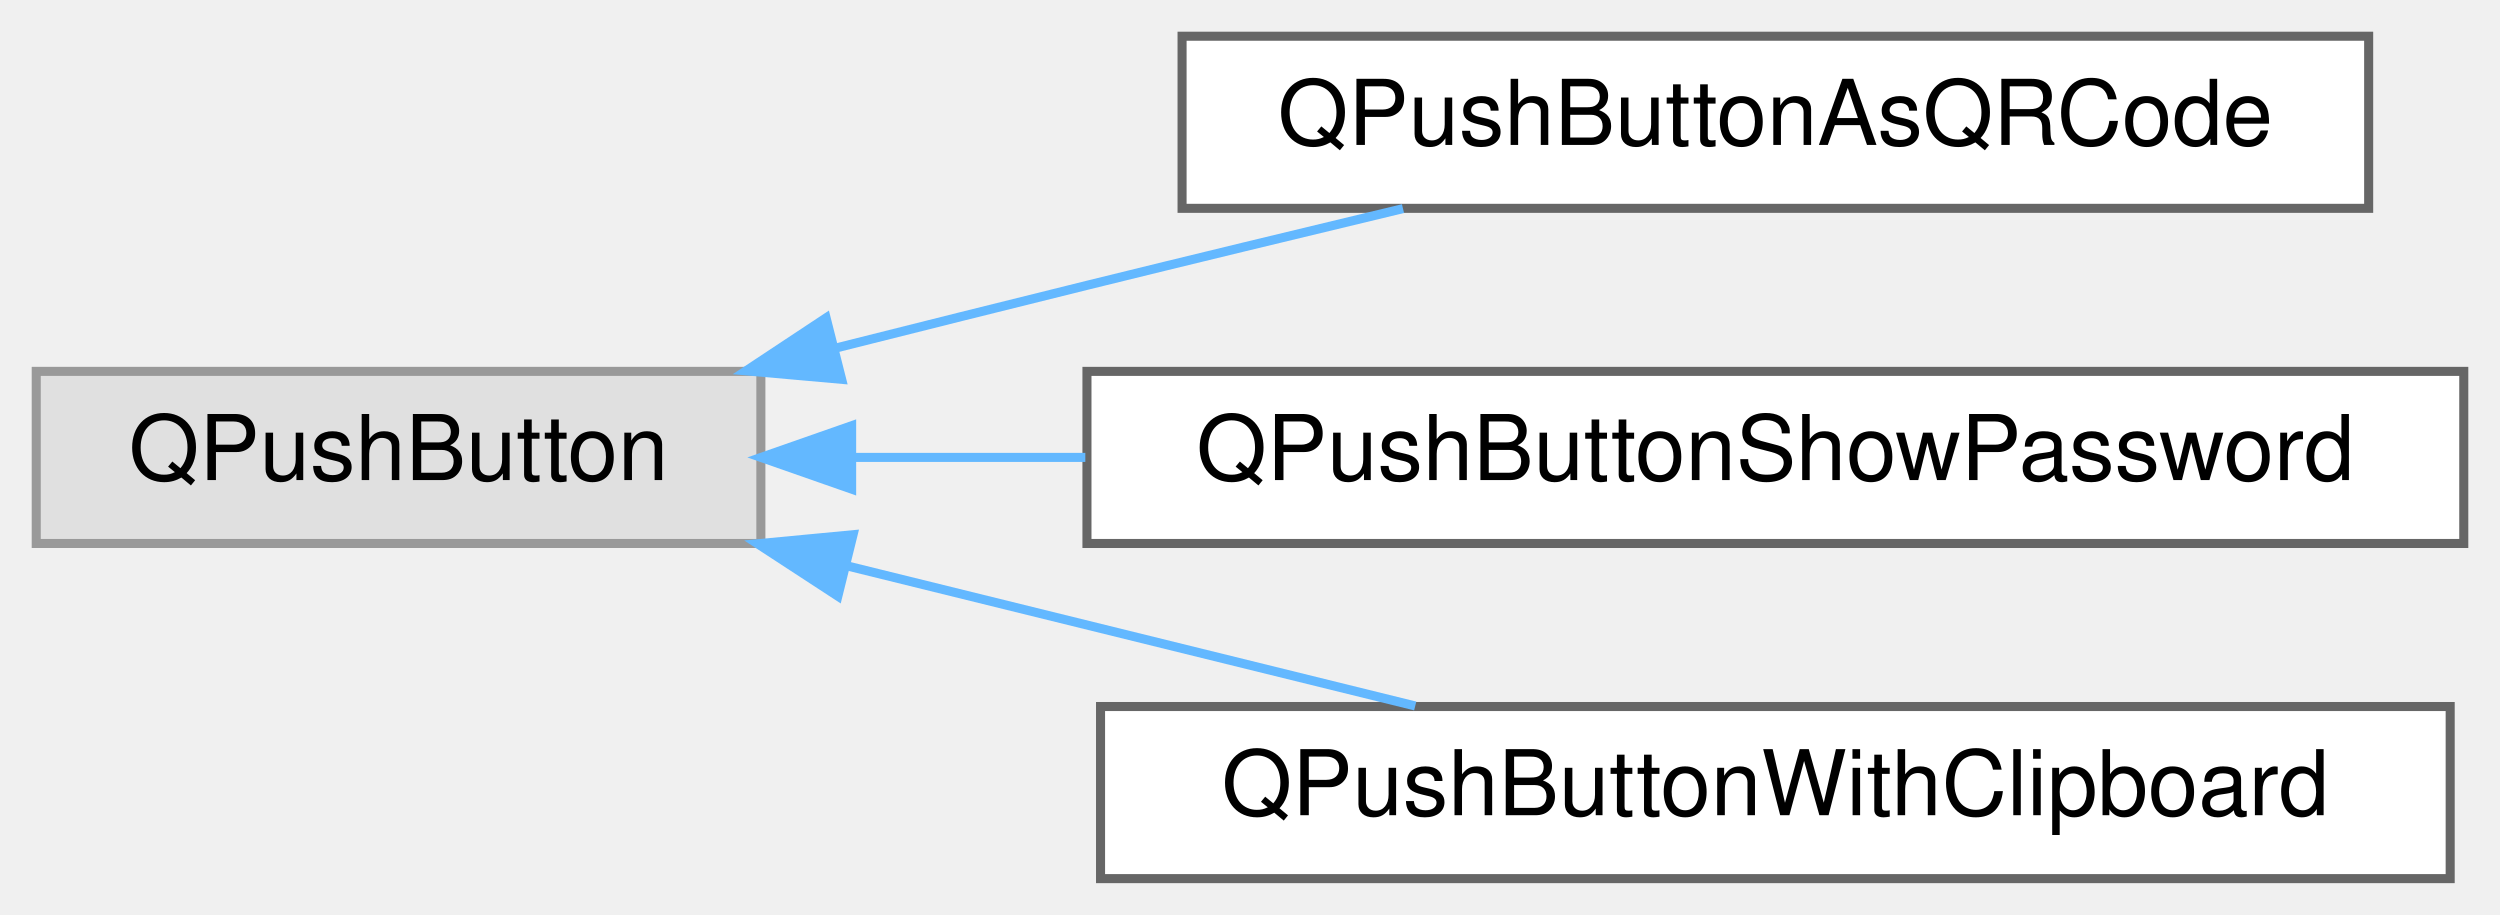
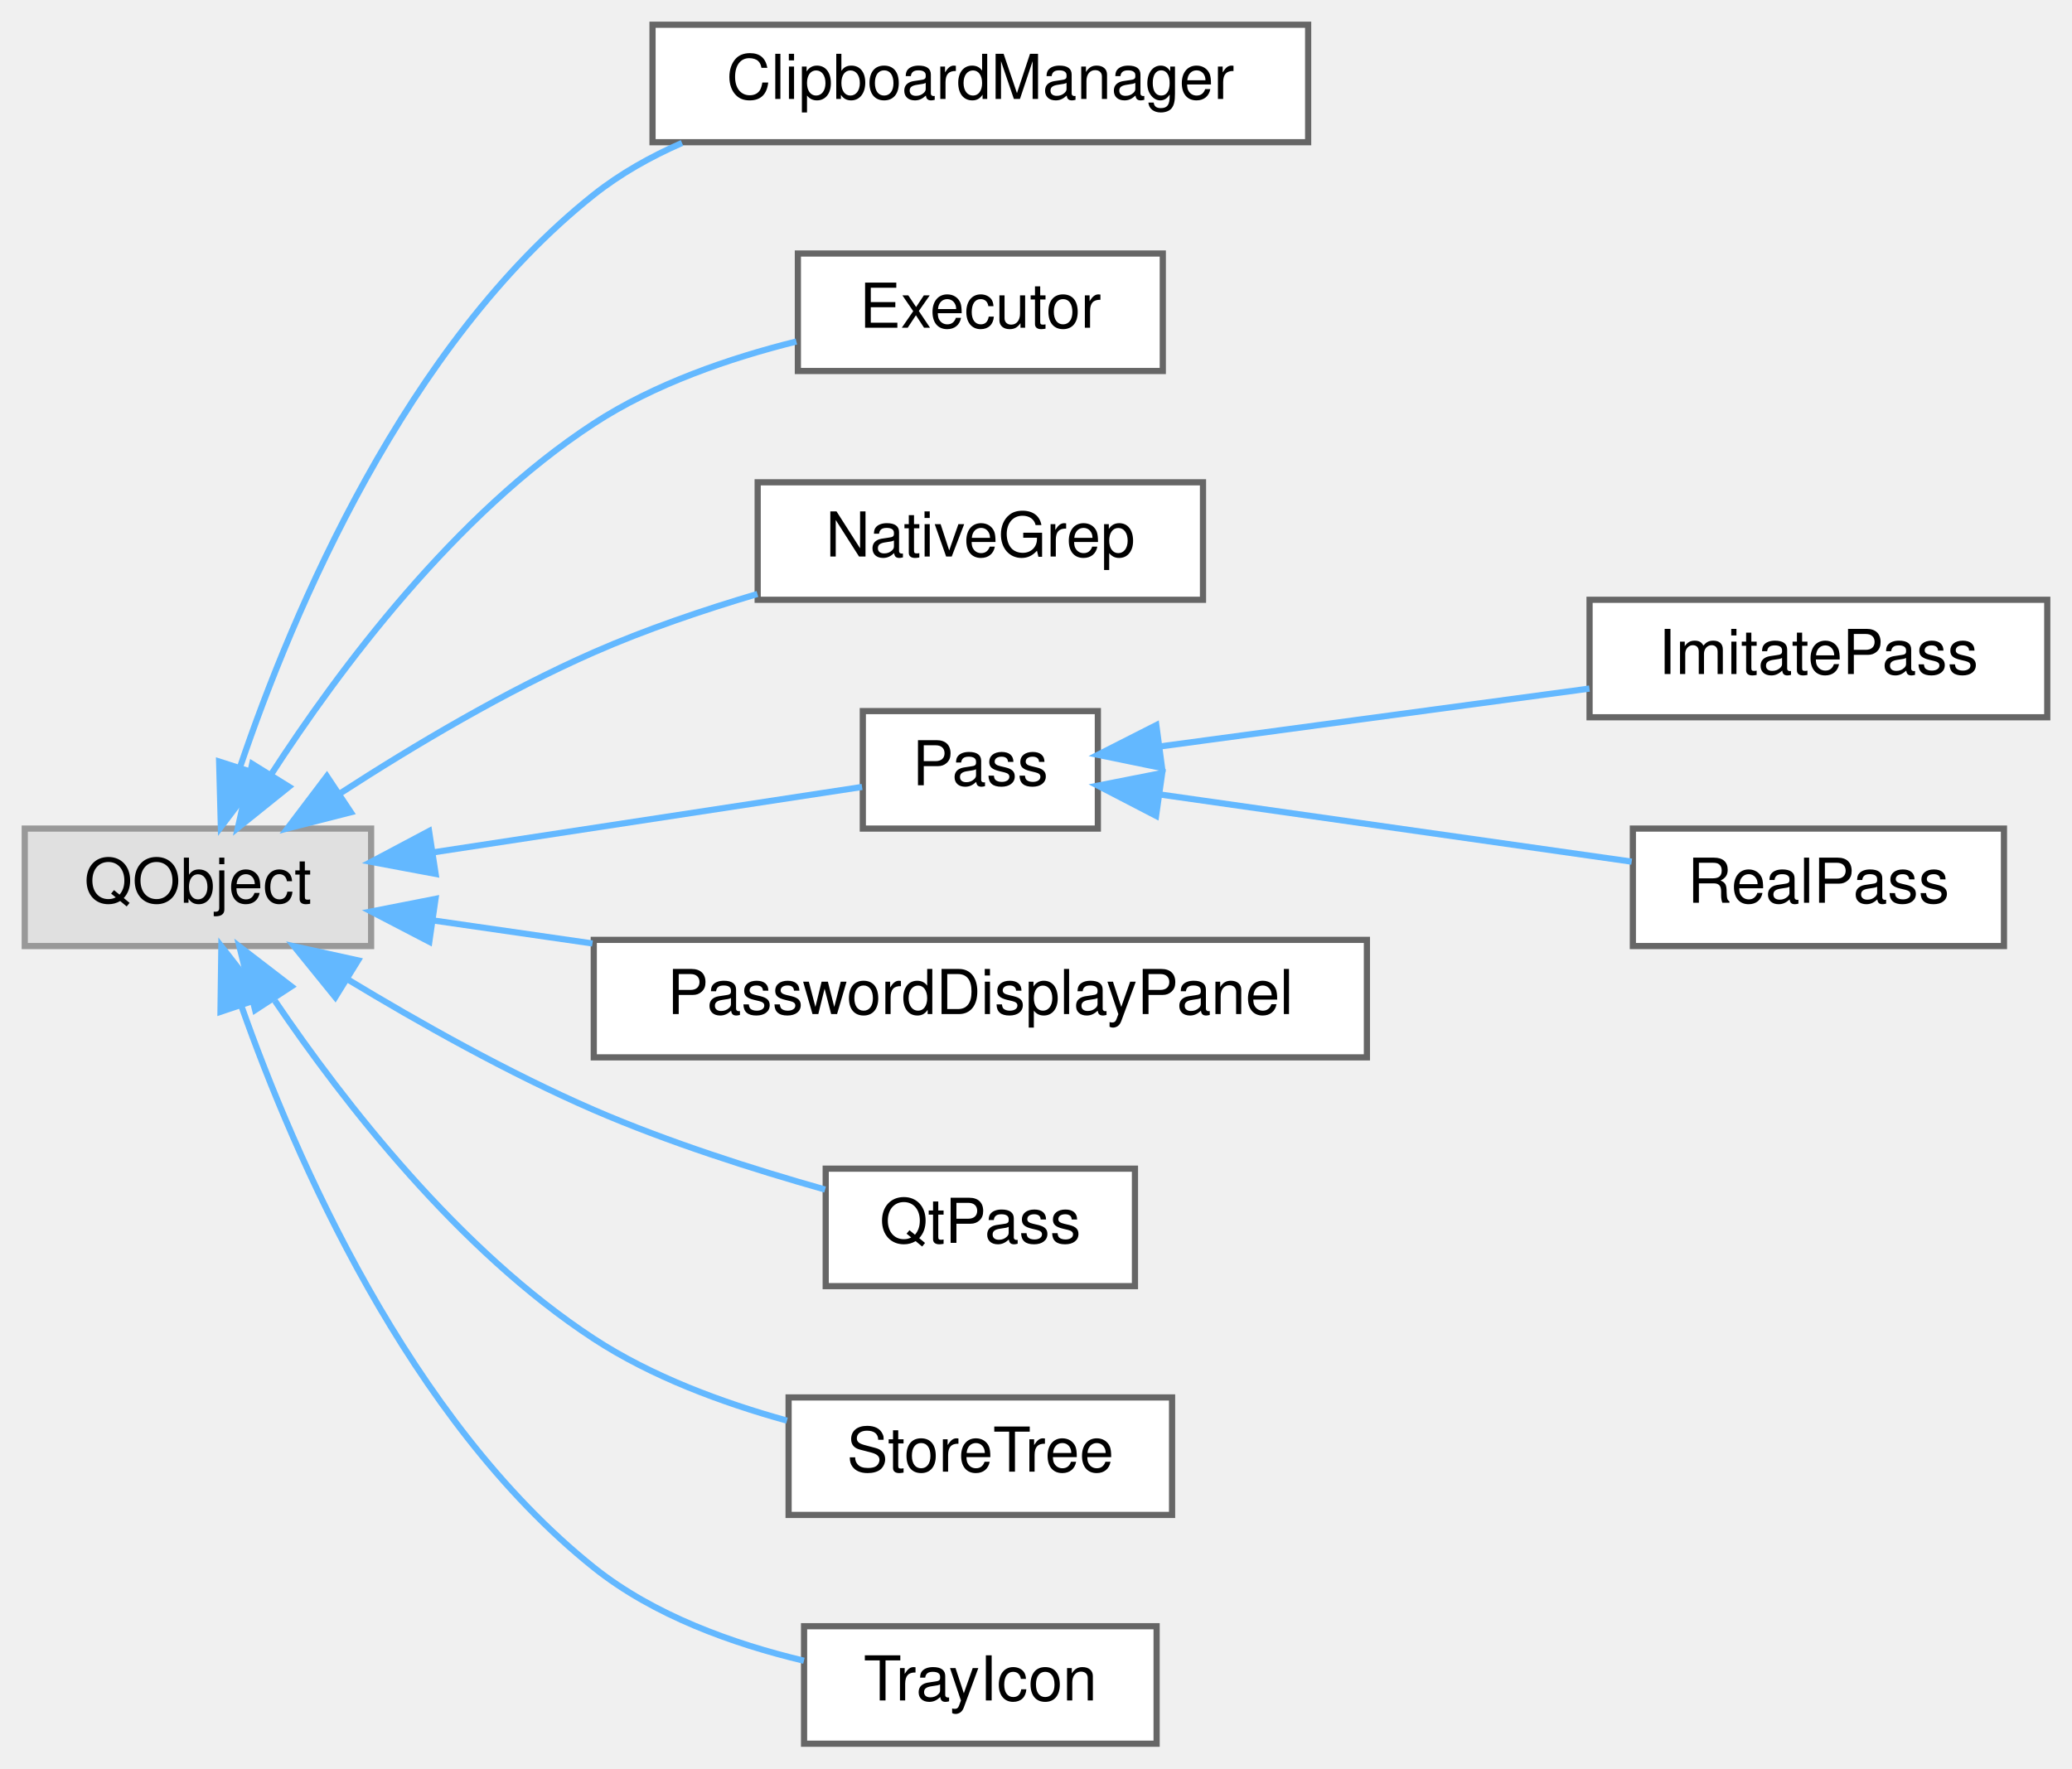
- <svg xmlns="http://www.w3.org/2000/svg" xmlns:xlink="http://www.w3.org/1999/xlink" width="276pt" height="101pt" viewBox="0.00 0.00 276.00 101.00">
-   <g id="graph0" class="graph" transform="scale(1 1) rotate(0) translate(4 97)">
+ <svg xmlns="http://www.w3.org/2000/svg" xmlns:xlink="http://www.w3.org/1999/xlink" width="335pt" height="286pt" viewBox="0.00 0.00 335.00 286.00">
+   <g id="graph0" class="graph" transform="scale(1 1) rotate(0) translate(4 282)">
    <g id="Node000000" class="node">
      <g id="a_Node000000">
        <a xlink:title=" ">
-           <polygon fill="#e0e0e0" stroke="#999999" points="80,-56 0,-56 0,-37 80,-37 80,-56" />
-           <text text-anchor="middle" x="40" y="-44" font-family="Helvetica,sans-Serif" font-size="10.00">QPushButton</text>
+           <polygon fill="#e0e0e0" stroke="#999999" points="56,-148 0,-148 0,-129 56,-129 56,-148" />
+           <text text-anchor="middle" x="28" y="-136" font-family="Helvetica,sans-Serif" font-size="10.00">QObject</text>
        </a>
      </g>
    </g>
    <g id="Node000001" class="node">
      <g id="a_Node000001">
-         <a xlink:href="class_q_push_button_as_q_r_code.html" target="_top" xlink:title="QPushButton that presents a text payload as a QR code action.">
-           <polygon fill="white" stroke="#666666" points="257.5,-93 126.5,-93 126.5,-74 257.5,-74 257.5,-93" />
-           <text text-anchor="middle" x="192" y="-81" font-family="Helvetica,sans-Serif" font-size="10.00">QPushButtonAsQRCode</text>
+         <a xlink:href="class_clipboard_manager.html" target="_top" xlink:title="Puts secrets on the system clipboard and takes them off again.">
+           <polygon fill="white" stroke="#666666" points="207.5,-278 101.5,-278 101.5,-259 207.5,-259 207.5,-278" />
+           <text text-anchor="middle" x="154.5" y="-266" font-family="Helvetica,sans-Serif" font-size="10.00">ClipboardManager</text>
        </a>
      </g>
    </g>
-     <g id="edge21_Node000000_Node000001" class="edge">
-       <g id="a_edge21_Node000000_Node000001">
+     <g id="edge11_Node000000_Node000001" class="edge">
+       <g id="a_edge11_Node000000_Node000001">
        <a xlink:title=" ">
-           <path fill="none" stroke="#63b8ff" d="M88.17,-58.55C97.4,-60.87 107,-63.28 116,-65.5 127.31,-68.29 139.6,-71.26 150.89,-73.97" />
-           <polygon fill="#63b8ff" stroke="#63b8ff" points="88.92,-55.12 78.36,-56.06 87.2,-61.91 88.92,-55.12" />
+           <path fill="none" stroke="#63b8ff" d="M34.86,-158.08C43.38,-183.18 61.57,-226.32 92,-250.5 96.27,-253.89 101.15,-256.64 106.27,-258.88" />
+           <polygon fill="#63b8ff" stroke="#63b8ff" points="38.1,-156.7 31.71,-148.25 31.43,-158.84 38.1,-156.7" />
        </a>
      </g>
    </g>
    <g id="Node000002" class="node">
      <g id="a_Node000002">
-         <a xlink:href="class_q_push_button_show_password.html" target="_top" xlink:title="QPushButton that toggles visibility of an associated QLineEdit.">
-           <polygon fill="white" stroke="#666666" points="268,-56 116,-56 116,-37 268,-37 268,-56" />
-           <text text-anchor="middle" x="192" y="-44" font-family="Helvetica,sans-Serif" font-size="10.00">QPushButtonShowPassword</text>
+         <a xlink:href="class_executor.html" target="_top" xlink:title="Runs non-interactive external commands in FIFO order using a single QProcess.">
+           <polygon fill="white" stroke="#666666" points="184,-241 125,-241 125,-222 184,-222 184,-241" />
+           <text text-anchor="middle" x="154.5" y="-229" font-family="Helvetica,sans-Serif" font-size="10.00">Executor</text>
        </a>
      </g>
    </g>
-     <g id="edge22_Node000000_Node000002" class="edge">
-       <g id="a_edge22_Node000000_Node000002">
+     <g id="edge12_Node000000_Node000002" class="edge">
+       <g id="a_edge12_Node000000_Node000002">
        <a xlink:title=" ">
-           <path fill="none" stroke="#63b8ff" d="M90.16,-46.5C98.4,-46.5 107.11,-46.5 115.82,-46.5" />
-           <polygon fill="#63b8ff" stroke="#63b8ff" points="90.02,-43 80.02,-46.5 90.02,-50 90.02,-43" />
+           <path fill="none" stroke="#63b8ff" d="M39.78,-156.67C50.83,-173.75 69.53,-198.83 92,-213.5 101.78,-219.89 113.88,-224.06 124.76,-226.77" />
+           <polygon fill="#63b8ff" stroke="#63b8ff" points="42.72,-154.76 34.46,-148.12 36.77,-158.46 42.72,-154.76" />
        </a>
      </g>
    </g>
    <g id="Node000003" class="node">
      <g id="a_Node000003">
-         <a xlink:href="class_q_push_button_with_clipboard.html" target="_top" xlink:title="QPushButton that stores a text payload and emits it when activated.">
-           <polygon fill="white" stroke="#666666" points="266.5,-19 117.5,-19 117.5,0 266.5,0 266.5,-19" />
-           <text text-anchor="middle" x="192" y="-7" font-family="Helvetica,sans-Serif" font-size="10.00">QPushButtonWithClipboard</text>
+         <a xlink:href="class_native_grep.html" target="_top" xlink:title="Full-text search over a password store without pass grep: every .gpg file is decrypted with gpg on a ...">
+           <polygon fill="white" stroke="#666666" points="190.5,-204 118.5,-204 118.5,-185 190.5,-185 190.5,-204" />
+           <text text-anchor="middle" x="154.5" y="-192" font-family="Helvetica,sans-Serif" font-size="10.00">NativeGrep</text>
        </a>
      </g>
    </g>
-     <g id="edge23_Node000000_Node000003" class="edge">
-       <g id="a_edge23_Node000000_Node000003">
+     <g id="edge13_Node000000_Node000003" class="edge">
+       <g id="a_edge13_Node000000_Node000003">
        <a xlink:title=" ">
-           <path fill="none" stroke="#63b8ff" d="M89.34,-34.57C109.69,-29.56 133.05,-23.79 152.24,-19.06" />
-           <polygon fill="#63b8ff" stroke="#63b8ff" points="88.5,-31.18 79.63,-36.97 90.18,-37.97 88.5,-31.18" />
+           <path fill="none" stroke="#63b8ff" d="M51.13,-153.78C62.87,-161.38 77.79,-170.26 92,-176.5 100.35,-180.17 109.66,-183.33 118.46,-185.94" />
+           <polygon fill="#63b8ff" stroke="#63b8ff" points="52.72,-150.64 42.46,-148.02 48.85,-156.47 52.72,-150.64" />
+         </a>
+       </g>
+     </g>
+     <g id="Node000004" class="node">
+       <g id="a_Node000004">
+         <a xlink:href="class_pass.html" target="_top" xlink:title="Abstract base class for password store operations.">
+           <polygon fill="white" stroke="#666666" points="173.5,-167 135.5,-167 135.5,-148 173.5,-148 173.5,-167" />
+           <text text-anchor="middle" x="154.5" y="-155" font-family="Helvetica,sans-Serif" font-size="10.00">Pass</text>
+         </a>
+       </g>
+     </g>
+     <g id="edge14_Node000000_Node000004" class="edge">
+       <g id="a_edge14_Node000000_Node000004">
+         <a xlink:title=" ">
+           <path fill="none" stroke="#63b8ff" d="M66.09,-144.16C88.96,-147.65 117.29,-151.97 135.38,-154.73" />
+           <polygon fill="#63b8ff" stroke="#63b8ff" points="66.43,-140.67 56.01,-142.62 65.37,-147.59 66.43,-140.67" />
+         </a>
+       </g>
+     </g>
+     <g id="Node000007" class="node">
+       <g id="a_Node000007">
+         <a xlink:href="class_password_display_panel.html" target="_top" xlink:title="Renders decrypted password-file fields into MainWindow's grid.">
+           <polygon fill="white" stroke="#666666" points="217,-130 92,-130 92,-111 217,-111 217,-130" />
+           <text text-anchor="middle" x="154.5" y="-118" font-family="Helvetica,sans-Serif" font-size="10.00">PasswordDisplayPanel</text>
+         </a>
+       </g>
+     </g>
+     <g id="edge17_Node000000_Node000007" class="edge">
+       <g id="a_edge17_Node000000_Node000007">
+         <a xlink:title=" ">
+           <path fill="none" stroke="#63b8ff" d="M65.92,-133.16C74.08,-131.98 82.95,-130.7 91.79,-129.42" />
+           <polygon fill="#63b8ff" stroke="#63b8ff" points="65.41,-129.7 56.01,-134.59 66.41,-136.63 65.41,-129.7" />
+         </a>
+       </g>
+     </g>
+     <g id="Node000008" class="node">
+       <g id="a_Node000008">
+         <a xlink:href="class_qt_pass.html" target="_top" xlink:title="Application-level glue between the pass backends and whatever shows their results: turns the backends...">
+           <polygon fill="white" stroke="#666666" points="179.5,-93 129.5,-93 129.5,-74 179.5,-74 179.5,-93" />
+           <text text-anchor="middle" x="154.5" y="-81" font-family="Helvetica,sans-Serif" font-size="10.00">QtPass</text>
+         </a>
+       </g>
+     </g>
+     <g id="edge18_Node000000_Node000008" class="edge">
+       <g id="a_edge18_Node000000_Node000008">
+         <a xlink:title=" ">
+           <path fill="none" stroke="#63b8ff" d="M52.19,-123.62C63.83,-116.58 78.32,-108.43 92,-102.5 103.99,-97.3 117.87,-92.88 129.4,-89.62" />
+           <polygon fill="#63b8ff" stroke="#63b8ff" points="50.21,-120.73 43.54,-128.96 53.89,-126.68 50.21,-120.73" />
+         </a>
+       </g>
+     </g>
+     <g id="Node000009" class="node">
+       <g id="a_Node000009">
+         <a xlink:href="class_store_tree.html" target="_top" xlink:title="The password store as shown in the tree: the QFileSystemModel, the StoreModel proxy on top of it and ...">
+           <polygon fill="white" stroke="#666666" points="185.5,-56 123.5,-56 123.5,-37 185.5,-37 185.5,-56" />
+           <text text-anchor="middle" x="154.5" y="-44" font-family="Helvetica,sans-Serif" font-size="10.00">StoreTree</text>
+         </a>
+       </g>
+     </g>
+     <g id="edge19_Node000000_Node000009" class="edge">
+       <g id="a_edge19_Node000000_Node000009">
+         <a xlink:title=" ">
+           <path fill="none" stroke="#63b8ff" d="M40.44,-120.16C51.65,-103.62 70.22,-79.75 92,-65.5 101.35,-59.38 112.78,-55.15 123.24,-52.25" />
+           <polygon fill="#63b8ff" stroke="#63b8ff" points="37.25,-118.65 34.71,-128.93 43.11,-122.47 37.25,-118.65" />
+         </a>
+       </g>
+     </g>
+     <g id="Node000010" class="node">
+       <g id="a_Node000010">
+         <a xlink:href="class_tray_icon.html" target="_top" xlink:title="Handles the system tray icon and menu.">
+           <polygon fill="white" stroke="#666666" points="183,-19 126,-19 126,0 183,0 183,-19" />
+           <text text-anchor="middle" x="154.5" y="-7" font-family="Helvetica,sans-Serif" font-size="10.00">TrayIcon</text>
+         </a>
+       </g>
+     </g>
+     <g id="edge20_Node000000_Node000010" class="edge">
+       <g id="a_edge20_Node000000_Node000010">
+         <a xlink:title=" ">
+           <path fill="none" stroke="#63b8ff" d="M35.02,-119.33C43.7,-94.76 62.07,-52.46 92,-28.5 101.68,-20.75 114.53,-16.15 125.98,-13.42" />
+           <polygon fill="#63b8ff" stroke="#63b8ff" points="31.65,-118.37 31.79,-128.96 38.29,-120.59 31.65,-118.37" />
+         </a>
+       </g>
+     </g>
+     <g id="Node000005" class="node">
+       <g id="a_Node000005">
+         <a xlink:href="class_imitate_pass.html" target="_top" xlink:title="Implementation that imitates 'pass' when the real tool is unavailable.">
+           <polygon fill="white" stroke="#666666" points="327,-185 253,-185 253,-166 327,-166 327,-185" />
+           <text text-anchor="middle" x="290" y="-173" font-family="Helvetica,sans-Serif" font-size="10.00">ImitatePass</text>
+         </a>
+       </g>
+     </g>
+     <g id="edge15_Node000004_Node000005" class="edge">
+       <g id="a_edge15_Node000004_Node000005">
+         <a xlink:title=" ">
+           <path fill="none" stroke="#63b8ff" d="M183.62,-161.29C203.81,-164.01 231.19,-167.71 252.98,-170.64" />
+           <polygon fill="#63b8ff" stroke="#63b8ff" points="183.88,-157.8 173.5,-159.93 182.95,-164.73 183.88,-157.8" />
+         </a>
+       </g>
+     </g>
+     <g id="Node000006" class="node">
+       <g id="a_Node000006">
+         <a xlink:href="class_real_pass.html" target="_top" xlink:title="Implementation of Pass that wraps the 'pass' command-line tool.">
+           <polygon fill="white" stroke="#666666" points="320,-148 260,-148 260,-129 320,-129 320,-148" />
+           <text text-anchor="middle" x="290" y="-136" font-family="Helvetica,sans-Serif" font-size="10.00">RealPass</text>
+         </a>
+       </g>
+     </g>
+     <g id="edge16_Node000004_Node000006" class="edge">
+       <g id="a_edge16_Node000004_Node000006">
+         <a xlink:title=" ">
+           <path fill="none" stroke="#63b8ff" d="M183.7,-153.49C206.06,-150.3 237.2,-145.87 259.81,-142.65" />
+           <polygon fill="#63b8ff" stroke="#63b8ff" points="182.91,-150.06 173.5,-154.94 183.9,-156.99 182.91,-150.06" />
        </a>
      </g>
    </g>
  </g>
</svg>
